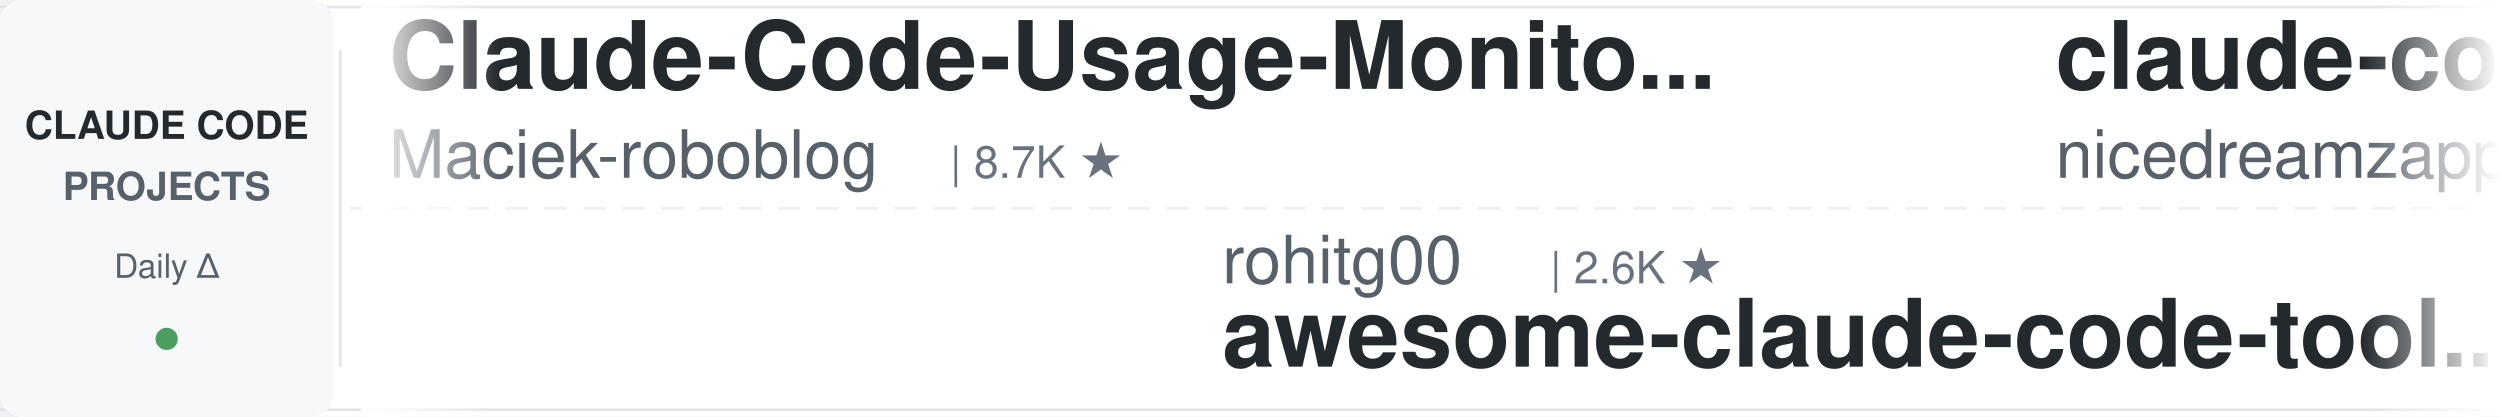
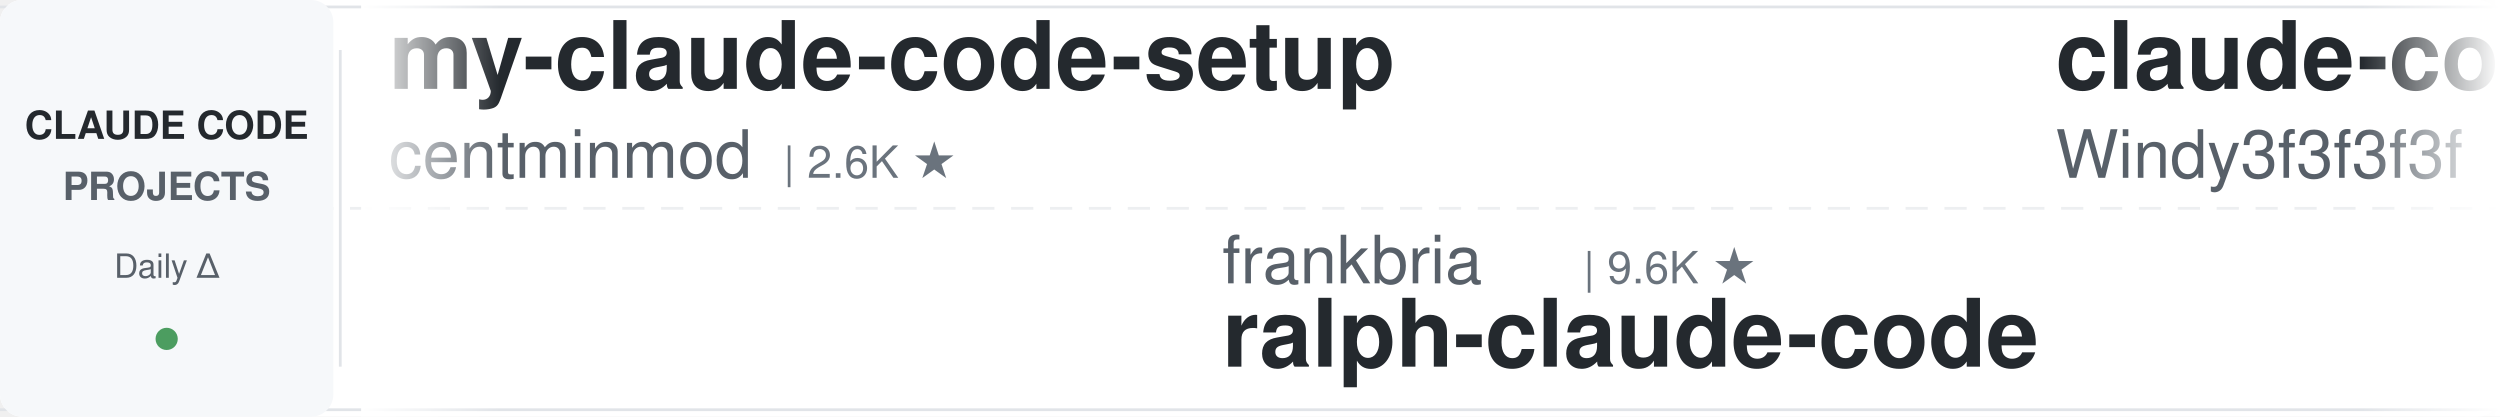
<svg xmlns="http://www.w3.org/2000/svg" width="900" height="150">
  <defs>
    <linearGradient id="leftFade" x1="0%" y1="0%" x2="100%" y2="0%">
      <stop offset="0%" style="stop-color:#ffffff;stop-opacity:1" />
      <stop offset="100%" style="stop-color:#ffffff;stop-opacity:0" />
    </linearGradient>
    <linearGradient id="rightFade" x1="0%" y1="0%" x2="100%" y2="0%">
      <stop offset="0%" style="stop-color:#ffffff;stop-opacity:0" />
      <stop offset="100%" style="stop-color:#ffffff;stop-opacity:1" />
    </linearGradient>
  </defs>
  <rect width="900" height="150" fill="#ffffff" rx="8" />
  <rect x="0" y="2" width="900" height="1" fill="#e1e4e8" />
  <rect x="0" y="147" width="900" height="1" fill="#e1e4e8" />
  <line x1="0" y1="75" x2="900" y2="75" stroke="#e1e4e8" stroke-width="1" stroke-dasharray="8 6" opacity="0.6" />
  <rect x="0" y="0" width="120" height="150" fill="#f6f8fa" rx="8" />
  <text x="60" y="50" font-family="-apple-system, BlinkMacSystemFont, 'Segoe UI', Helvetica, Arial, sans-serif" font-size="14" font-weight="600" fill="#24292e" text-anchor="middle">CLAUDE CODE</text>
  <text x="60" y="72" font-family="-apple-system, BlinkMacSystemFont, 'Segoe UI', Helvetica, Arial, sans-serif" font-size="14" font-weight="600" fill="#586069" text-anchor="middle">PROJECTS</text>
  <text x="60" y="100" font-family="-apple-system, BlinkMacSystemFont, 'Segoe UI', Helvetica, Arial, sans-serif" font-size="12" font-weight="500" fill="#586069" text-anchor="middle">Daily Δ</text>
  <circle cx="60" cy="122" r="4" fill="#22863a" opacity="0.8" />
  <rect x="122" y="18" width="1" height="114" fill="#e1e4e8" />
  <clipPath id="tickerClip">
    <rect x="130" y="0" width="770" height="150" />
  </clipPath>
  <g clip-path="url(#tickerClip)">
    <g id="tickerItems">
      <animateTransform attributeName="transform" attributeType="XML" type="translate" from="0 0" to="-3000 0" dur="54s" repeatCount="indefinite" />
      <g transform="translate(0, 0)">
-         <text x="140" y="32" font-family="-apple-system, BlinkMacSystemFont, 'Segoe UI', Helvetica, Arial, sans-serif" font-size="34" font-weight="600" fill="#24292e">Claude-Code-Usage-Monito...</text>
-         <text x="140" y="64" font-family="-apple-system, BlinkMacSystemFont, 'Segoe UI', Helvetica, Arial, sans-serif" font-size="24" font-weight="400" fill="#586069">Maciek-roboblog</text>
-         <text x="342" y="64" font-family="-apple-system, BlinkMacSystemFont, 'Segoe UI', Helvetica, Arial, sans-serif" font-size="16" font-weight="500" fill="#6a737d">| 8.7K ★</text>
+         <text x="140" y="32" font-family="-apple-system, BlinkMacSystemFont, 'Segoe UI', Helvetica, Arial, sans-serif" font-size="34" font-weight="600" fill="#24292e">my-claude-code-setup</text>
+         <text x="140" y="64" font-family="-apple-system, BlinkMacSystemFont, 'Segoe UI', Helvetica, Arial, sans-serif" font-size="24" font-weight="400" fill="#586069">centminmod</text>
+         <text x="282" y="64" font-family="-apple-system, BlinkMacSystemFont, 'Segoe UI', Helvetica, Arial, sans-serif" font-size="16" font-weight="500" fill="#6a737d">| 2.6K ★</text>
      </g>
      <g transform="translate(300, 0)">
-         <text x="140" y="102" font-family="-apple-system, BlinkMacSystemFont, 'Segoe UI', Helvetica, Arial, sans-serif" font-size="24" font-weight="400" fill="#586069">rohitg00</text>
-         <text x="258" y="102" font-family="-apple-system, BlinkMacSystemFont, 'Segoe UI', Helvetica, Arial, sans-serif" font-size="16" font-weight="500" fill="#6a737d">| 2.6K ★</text>
-         <text x="140" y="132" font-family="-apple-system, BlinkMacSystemFont, 'Segoe UI', Helvetica, Arial, sans-serif" font-size="34" font-weight="600" fill="#24292e">awesome-claude-code-tool...</text>
+         <text x="140" y="102" font-family="-apple-system, BlinkMacSystemFont, 'Segoe UI', Helvetica, Arial, sans-serif" font-size="24" font-weight="400" fill="#586069">frankbria</text>
+         <text x="270" y="102" font-family="-apple-system, BlinkMacSystemFont, 'Segoe UI', Helvetica, Arial, sans-serif" font-size="16" font-weight="500" fill="#6a737d">| 9.6K ★</text>
+         <text x="140" y="132" font-family="-apple-system, BlinkMacSystemFont, 'Segoe UI', Helvetica, Arial, sans-serif" font-size="34" font-weight="600" fill="#24292e">ralph-claude-code</text>
      </g>
      <g transform="translate(600, 0)">
-         <text x="140" y="32" font-family="-apple-system, BlinkMacSystemFont, 'Segoe UI', Helvetica, Arial, sans-serif" font-size="34" font-weight="600" fill="#24292e">claude-code-local</text>
-         <text x="140" y="64" font-family="-apple-system, BlinkMacSystemFont, 'Segoe UI', Helvetica, Arial, sans-serif" font-size="24" font-weight="400" fill="#586069">nicedreamzapp</text>
-         <text x="318" y="64" font-family="-apple-system, BlinkMacSystemFont, 'Segoe UI', Helvetica, Arial, sans-serif" font-size="16" font-weight="500" fill="#6a737d">| 3.3K ★</text>
+         <text x="140" y="32" font-family="-apple-system, BlinkMacSystemFont, 'Segoe UI', Helvetica, Arial, sans-serif" font-size="34" font-weight="600" fill="#24292e">claude-code-from-scratch</text>
+         <text x="140" y="64" font-family="-apple-system, BlinkMacSystemFont, 'Segoe UI', Helvetica, Arial, sans-serif" font-size="24" font-weight="400" fill="#586069">Windy3f3f3f3f</text>
+         <text x="318" y="64" font-family="-apple-system, BlinkMacSystemFont, 'Segoe UI', Helvetica, Arial, sans-serif" font-size="16" font-weight="500" fill="#6a737d">| 2.7K ★</text>
      </g>
      <g transform="translate(900, 0)">
-         <text x="140" y="102" font-family="-apple-system, BlinkMacSystemFont, 'Segoe UI', Helvetica, Arial, sans-serif" font-size="24" font-weight="400" fill="#586069">ccplugins</text>
-         <text x="270" y="102" font-family="-apple-system, BlinkMacSystemFont, 'Segoe UI', Helvetica, Arial, sans-serif" font-size="16" font-weight="500" fill="#6a737d">| 938 ★</text>
-         <text x="140" y="132" font-family="-apple-system, BlinkMacSystemFont, 'Segoe UI', Helvetica, Arial, sans-serif" font-size="34" font-weight="600" fill="#24292e">awesome-claude-code-plug...</text>
+         <text x="140" y="102" font-family="-apple-system, BlinkMacSystemFont, 'Segoe UI', Helvetica, Arial, sans-serif" font-size="24" font-weight="400" fill="#586069">anthropics</text>
+         <text x="282" y="102" font-family="-apple-system, BlinkMacSystemFont, 'Segoe UI', Helvetica, Arial, sans-serif" font-size="16" font-weight="500" fill="#6a737d">| 6.2K ★</text>
+         <text x="140" y="132" font-family="-apple-system, BlinkMacSystemFont, 'Segoe UI', Helvetica, Arial, sans-serif" font-size="34" font-weight="600" fill="#24292e">claude-code-security-rev...</text>
      </g>
      <g transform="translate(1200, 0)">
-         <text x="140" y="32" font-family="-apple-system, BlinkMacSystemFont, 'Segoe UI', Helvetica, Arial, sans-serif" font-size="34" font-weight="600" fill="#24292e">claude-code-security-rev...</text>
-         <text x="140" y="64" font-family="-apple-system, BlinkMacSystemFont, 'Segoe UI', Helvetica, Arial, sans-serif" font-size="24" font-weight="400" fill="#586069">anthropics</text>
-         <text x="282" y="64" font-family="-apple-system, BlinkMacSystemFont, 'Segoe UI', Helvetica, Arial, sans-serif" font-size="16" font-weight="500" fill="#6a737d">| 6.2K ★</text>
+         <text x="140" y="32" font-family="-apple-system, BlinkMacSystemFont, 'Segoe UI', Helvetica, Arial, sans-serif" font-size="34" font-weight="600" fill="#24292e">awesome-claude-code-suba...</text>
+         <text x="140" y="64" font-family="-apple-system, BlinkMacSystemFont, 'Segoe UI', Helvetica, Arial, sans-serif" font-size="24" font-weight="400" fill="#586069">VoltAgent</text>
+         <text x="270" y="64" font-family="-apple-system, BlinkMacSystemFont, 'Segoe UI', Helvetica, Arial, sans-serif" font-size="16" font-weight="500" fill="#6a737d">| 25.1K ★</text>
      </g>
      <g transform="translate(1500, 0)">
-         <text x="140" y="102" font-family="-apple-system, BlinkMacSystemFont, 'Segoe UI', Helvetica, Arial, sans-serif" font-size="24" font-weight="400" fill="#586069">WorldFlowAI</text>
-         <text x="294" y="102" font-family="-apple-system, BlinkMacSystemFont, 'Segoe UI', Helvetica, Arial, sans-serif" font-size="16" font-weight="500" fill="#6a737d">| 2.9K ★</text>
-         <text x="140" y="132" font-family="-apple-system, BlinkMacSystemFont, 'Segoe UI', Helvetica, Arial, sans-serif" font-size="34" font-weight="600" fill="#24292e">everything-claude-code</text>
+         <text x="140" y="102" font-family="-apple-system, BlinkMacSystemFont, 'Segoe UI', Helvetica, Arial, sans-serif" font-size="24" font-weight="400" fill="#586069">hangsman</text>
+         <text x="258" y="102" font-family="-apple-system, BlinkMacSystemFont, 'Segoe UI', Helvetica, Arial, sans-serif" font-size="16" font-weight="500" fill="#6a737d">| 794 ★</text>
+         <text x="140" y="132" font-family="-apple-system, BlinkMacSystemFont, 'Segoe UI', Helvetica, Arial, sans-serif" font-size="34" font-weight="600" fill="#24292e">claude-code-source</text>
      </g>
      <g transform="translate(1800, 0)">
-         <text x="140" y="32" font-family="-apple-system, BlinkMacSystemFont, 'Segoe UI', Helvetica, Arial, sans-serif" font-size="34" font-weight="600" fill="#24292e">claude-code-ultimate-gui...</text>
-         <text x="140" y="64" font-family="-apple-system, BlinkMacSystemFont, 'Segoe UI', Helvetica, Arial, sans-serif" font-size="24" font-weight="400" fill="#586069">FlorianBruniaux</text>
-         <text x="342" y="64" font-family="-apple-system, BlinkMacSystemFont, 'Segoe UI', Helvetica, Arial, sans-serif" font-size="16" font-weight="500" fill="#6a737d">| 6.0K ★</text>
+         <text x="140" y="32" font-family="-apple-system, BlinkMacSystemFont, 'Segoe UI', Helvetica, Arial, sans-serif" font-size="34" font-weight="600" fill="#24292e">claude-code-workflows</text>
+         <text x="140" y="64" font-family="-apple-system, BlinkMacSystemFont, 'Segoe UI', Helvetica, Arial, sans-serif" font-size="24" font-weight="400" fill="#586069">OneRedOak</text>
+         <text x="270" y="64" font-family="-apple-system, BlinkMacSystemFont, 'Segoe UI', Helvetica, Arial, sans-serif" font-size="16" font-weight="500" fill="#6a737d">| 3.9K ★</text>
      </g>
      <g transform="translate(2100, 0)">
-         <text x="140" y="102" font-family="-apple-system, BlinkMacSystemFont, 'Segoe UI', Helvetica, Arial, sans-serif" font-size="24" font-weight="400" fill="#586069">shanraisshan</text>
-         <text x="306" y="102" font-family="-apple-system, BlinkMacSystemFont, 'Segoe UI', Helvetica, Arial, sans-serif" font-size="16" font-weight="500" fill="#6a737d">| 65.9K ★</text>
-         <text x="140" y="132" font-family="-apple-system, BlinkMacSystemFont, 'Segoe UI', Helvetica, Arial, sans-serif" font-size="34" font-weight="600" fill="#24292e">claude-code-best-practic...</text>
+         <text x="140" y="102" font-family="-apple-system, BlinkMacSystemFont, 'Segoe UI', Helvetica, Arial, sans-serif" font-size="24" font-weight="400" fill="#586069">Pimzino</text>
+         <text x="246" y="102" font-family="-apple-system, BlinkMacSystemFont, 'Segoe UI', Helvetica, Arial, sans-serif" font-size="16" font-weight="500" fill="#6a737d">| 3.9K ★</text>
+         <text x="140" y="132" font-family="-apple-system, BlinkMacSystemFont, 'Segoe UI', Helvetica, Arial, sans-serif" font-size="34" font-weight="600" fill="#24292e">claude-code-spec-workflo...</text>
      </g>
      <g transform="translate(2400, 0)">
-         <text x="140" y="32" font-family="-apple-system, BlinkMacSystemFont, 'Segoe UI', Helvetica, Arial, sans-serif" font-size="34" font-weight="600" fill="#24292e">claude-code-reverse</text>
-         <text x="140" y="64" font-family="-apple-system, BlinkMacSystemFont, 'Segoe UI', Helvetica, Arial, sans-serif" font-size="24" font-weight="400" fill="#586069">Yuyz0112</text>
-         <text x="258" y="64" font-family="-apple-system, BlinkMacSystemFont, 'Segoe UI', Helvetica, Arial, sans-serif" font-size="16" font-weight="500" fill="#6a737d">| 2.4K ★</text>
+         <text x="140" y="32" font-family="-apple-system, BlinkMacSystemFont, 'Segoe UI', Helvetica, Arial, sans-serif" font-size="34" font-weight="600" fill="#24292e">claude-code-proxy</text>
+         <text x="140" y="64" font-family="-apple-system, BlinkMacSystemFont, 'Segoe UI', Helvetica, Arial, sans-serif" font-size="24" font-weight="400" fill="#586069">fuergaosi233</text>
+         <text x="306" y="64" font-family="-apple-system, BlinkMacSystemFont, 'Segoe UI', Helvetica, Arial, sans-serif" font-size="16" font-weight="500" fill="#6a737d">| 2.8K ★</text>
      </g>
      <g transform="translate(2700, 0)">
-         <text x="140" y="102" font-family="-apple-system, BlinkMacSystemFont, 'Segoe UI', Helvetica, Arial, sans-serif" font-size="24" font-weight="400" fill="#586069">jqueryscript</text>
-         <text x="306" y="102" font-family="-apple-system, BlinkMacSystemFont, 'Segoe UI', Helvetica, Arial, sans-serif" font-size="16" font-weight="500" fill="#6a737d">| 514 ★</text>
-         <text x="140" y="132" font-family="-apple-system, BlinkMacSystemFont, 'Segoe UI', Helvetica, Arial, sans-serif" font-size="34" font-weight="600" fill="#24292e">awesome-claude-code</text>
+         <text x="140" y="102" font-family="-apple-system, BlinkMacSystemFont, 'Segoe UI', Helvetica, Arial, sans-serif" font-size="24" font-weight="400" fill="#586069">Yuyz0112</text>
+         <text x="258" y="102" font-family="-apple-system, BlinkMacSystemFont, 'Segoe UI', Helvetica, Arial, sans-serif" font-size="16" font-weight="500" fill="#6a737d">| 2.4K ★</text>
+         <text x="140" y="132" font-family="-apple-system, BlinkMacSystemFont, 'Segoe UI', Helvetica, Arial, sans-serif" font-size="34" font-weight="600" fill="#24292e">claude-code-reverse</text>
      </g>
      <g transform="translate(3000, 0)">
-         <text x="140" y="32" font-family="-apple-system, BlinkMacSystemFont, 'Segoe UI', Helvetica, Arial, sans-serif" font-size="34" font-weight="600" fill="#24292e">Claude-Code-Usage-Monito...</text>
-         <text x="140" y="64" font-family="-apple-system, BlinkMacSystemFont, 'Segoe UI', Helvetica, Arial, sans-serif" font-size="24" font-weight="400" fill="#586069">Maciek-roboblog</text>
-         <text x="342" y="64" font-family="-apple-system, BlinkMacSystemFont, 'Segoe UI', Helvetica, Arial, sans-serif" font-size="16" font-weight="500" fill="#6a737d">| 8.7K ★</text>
+         <text x="140" y="32" font-family="-apple-system, BlinkMacSystemFont, 'Segoe UI', Helvetica, Arial, sans-serif" font-size="34" font-weight="600" fill="#24292e">my-claude-code-setup</text>
+         <text x="140" y="64" font-family="-apple-system, BlinkMacSystemFont, 'Segoe UI', Helvetica, Arial, sans-serif" font-size="24" font-weight="400" fill="#586069">centminmod</text>
+         <text x="282" y="64" font-family="-apple-system, BlinkMacSystemFont, 'Segoe UI', Helvetica, Arial, sans-serif" font-size="16" font-weight="500" fill="#6a737d">| 2.6K ★</text>
      </g>
      <g transform="translate(3300, 0)">
-         <text x="140" y="102" font-family="-apple-system, BlinkMacSystemFont, 'Segoe UI', Helvetica, Arial, sans-serif" font-size="24" font-weight="400" fill="#586069">rohitg00</text>
-         <text x="258" y="102" font-family="-apple-system, BlinkMacSystemFont, 'Segoe UI', Helvetica, Arial, sans-serif" font-size="16" font-weight="500" fill="#6a737d">| 2.6K ★</text>
-         <text x="140" y="132" font-family="-apple-system, BlinkMacSystemFont, 'Segoe UI', Helvetica, Arial, sans-serif" font-size="34" font-weight="600" fill="#24292e">awesome-claude-code-tool...</text>
+         <text x="140" y="102" font-family="-apple-system, BlinkMacSystemFont, 'Segoe UI', Helvetica, Arial, sans-serif" font-size="24" font-weight="400" fill="#586069">frankbria</text>
+         <text x="270" y="102" font-family="-apple-system, BlinkMacSystemFont, 'Segoe UI', Helvetica, Arial, sans-serif" font-size="16" font-weight="500" fill="#6a737d">| 9.6K ★</text>
+         <text x="140" y="132" font-family="-apple-system, BlinkMacSystemFont, 'Segoe UI', Helvetica, Arial, sans-serif" font-size="34" font-weight="600" fill="#24292e">ralph-claude-code</text>
      </g>
      <g transform="translate(3600, 0)">
-         <text x="140" y="32" font-family="-apple-system, BlinkMacSystemFont, 'Segoe UI', Helvetica, Arial, sans-serif" font-size="34" font-weight="600" fill="#24292e">claude-code-local</text>
-         <text x="140" y="64" font-family="-apple-system, BlinkMacSystemFont, 'Segoe UI', Helvetica, Arial, sans-serif" font-size="24" font-weight="400" fill="#586069">nicedreamzapp</text>
-         <text x="318" y="64" font-family="-apple-system, BlinkMacSystemFont, 'Segoe UI', Helvetica, Arial, sans-serif" font-size="16" font-weight="500" fill="#6a737d">| 3.3K ★</text>
+         <text x="140" y="32" font-family="-apple-system, BlinkMacSystemFont, 'Segoe UI', Helvetica, Arial, sans-serif" font-size="34" font-weight="600" fill="#24292e">claude-code-from-scratch</text>
+         <text x="140" y="64" font-family="-apple-system, BlinkMacSystemFont, 'Segoe UI', Helvetica, Arial, sans-serif" font-size="24" font-weight="400" fill="#586069">Windy3f3f3f3f</text>
+         <text x="318" y="64" font-family="-apple-system, BlinkMacSystemFont, 'Segoe UI', Helvetica, Arial, sans-serif" font-size="16" font-weight="500" fill="#6a737d">| 2.7K ★</text>
      </g>
      <g transform="translate(3900, 0)">
-         <text x="140" y="102" font-family="-apple-system, BlinkMacSystemFont, 'Segoe UI', Helvetica, Arial, sans-serif" font-size="24" font-weight="400" fill="#586069">ccplugins</text>
-         <text x="270" y="102" font-family="-apple-system, BlinkMacSystemFont, 'Segoe UI', Helvetica, Arial, sans-serif" font-size="16" font-weight="500" fill="#6a737d">| 938 ★</text>
-         <text x="140" y="132" font-family="-apple-system, BlinkMacSystemFont, 'Segoe UI', Helvetica, Arial, sans-serif" font-size="34" font-weight="600" fill="#24292e">awesome-claude-code-plug...</text>
+         <text x="140" y="102" font-family="-apple-system, BlinkMacSystemFont, 'Segoe UI', Helvetica, Arial, sans-serif" font-size="24" font-weight="400" fill="#586069">anthropics</text>
+         <text x="282" y="102" font-family="-apple-system, BlinkMacSystemFont, 'Segoe UI', Helvetica, Arial, sans-serif" font-size="16" font-weight="500" fill="#6a737d">| 6.2K ★</text>
+         <text x="140" y="132" font-family="-apple-system, BlinkMacSystemFont, 'Segoe UI', Helvetica, Arial, sans-serif" font-size="34" font-weight="600" fill="#24292e">claude-code-security-rev...</text>
      </g>
    </g>
  </g>
  <rect x="130" y="0" width="50" height="150" fill="url(#leftFade)" />
  <rect x="850" y="0" width="50" height="150" fill="url(#rightFade)" />
</svg>
